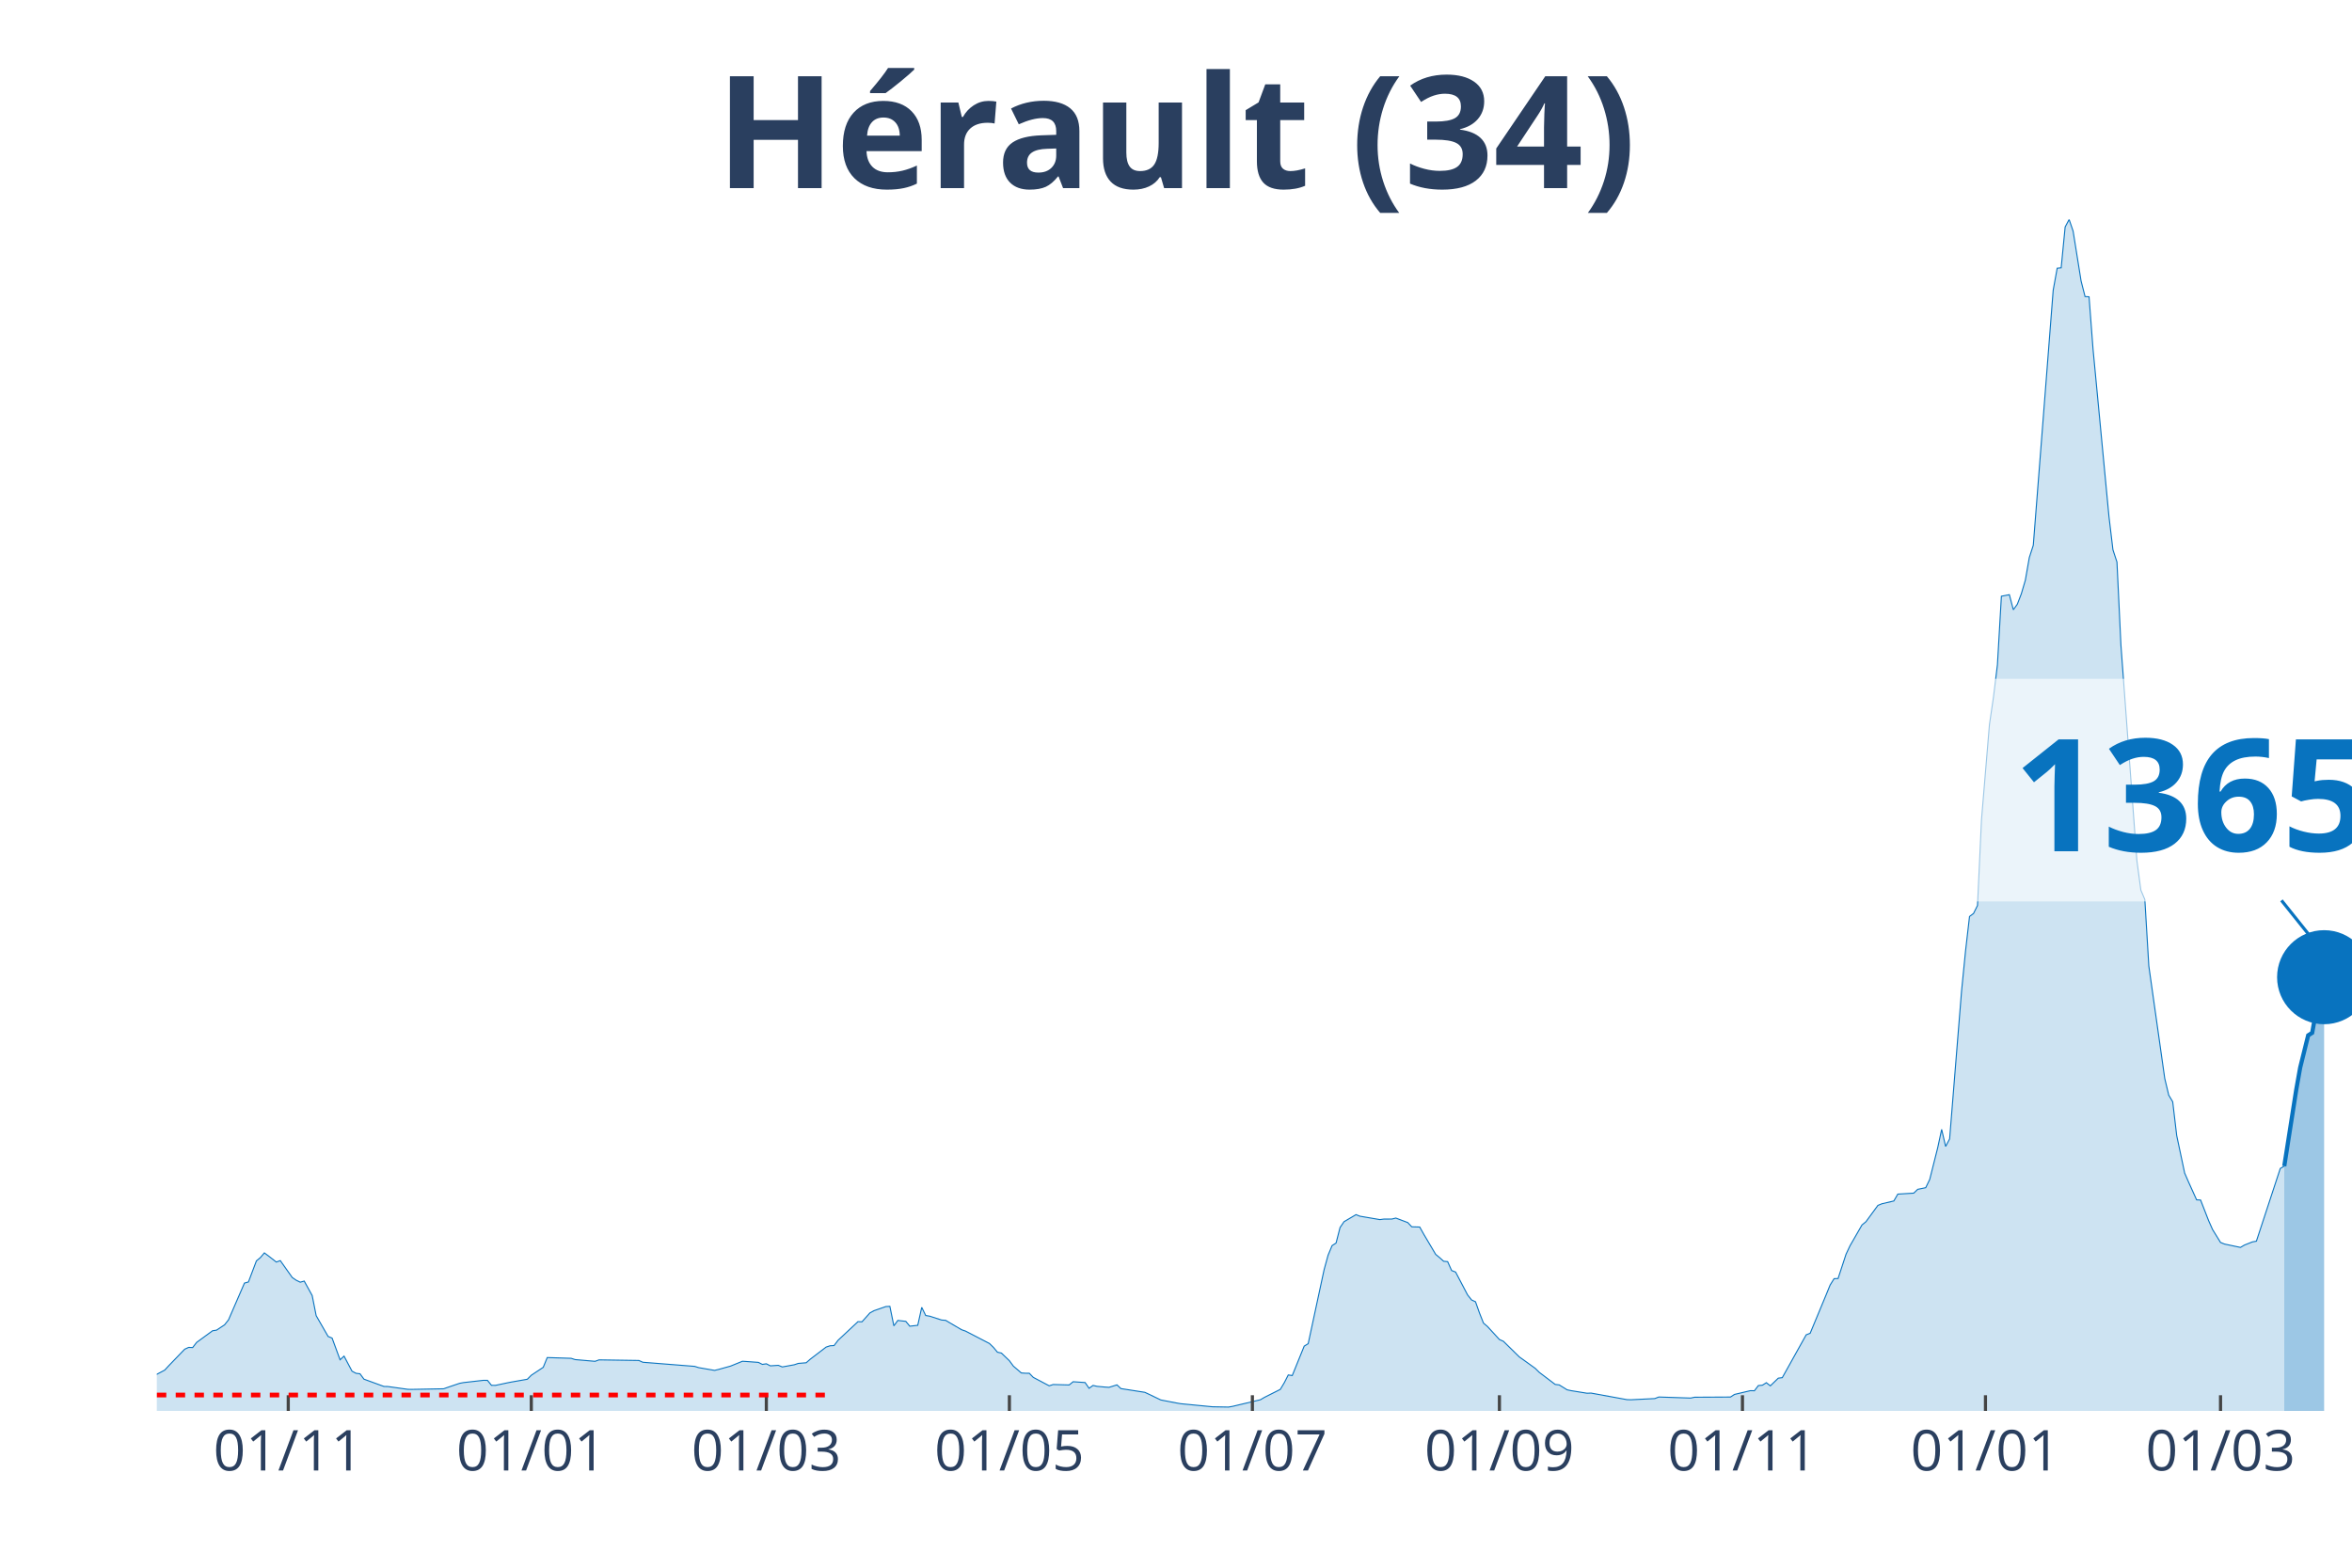
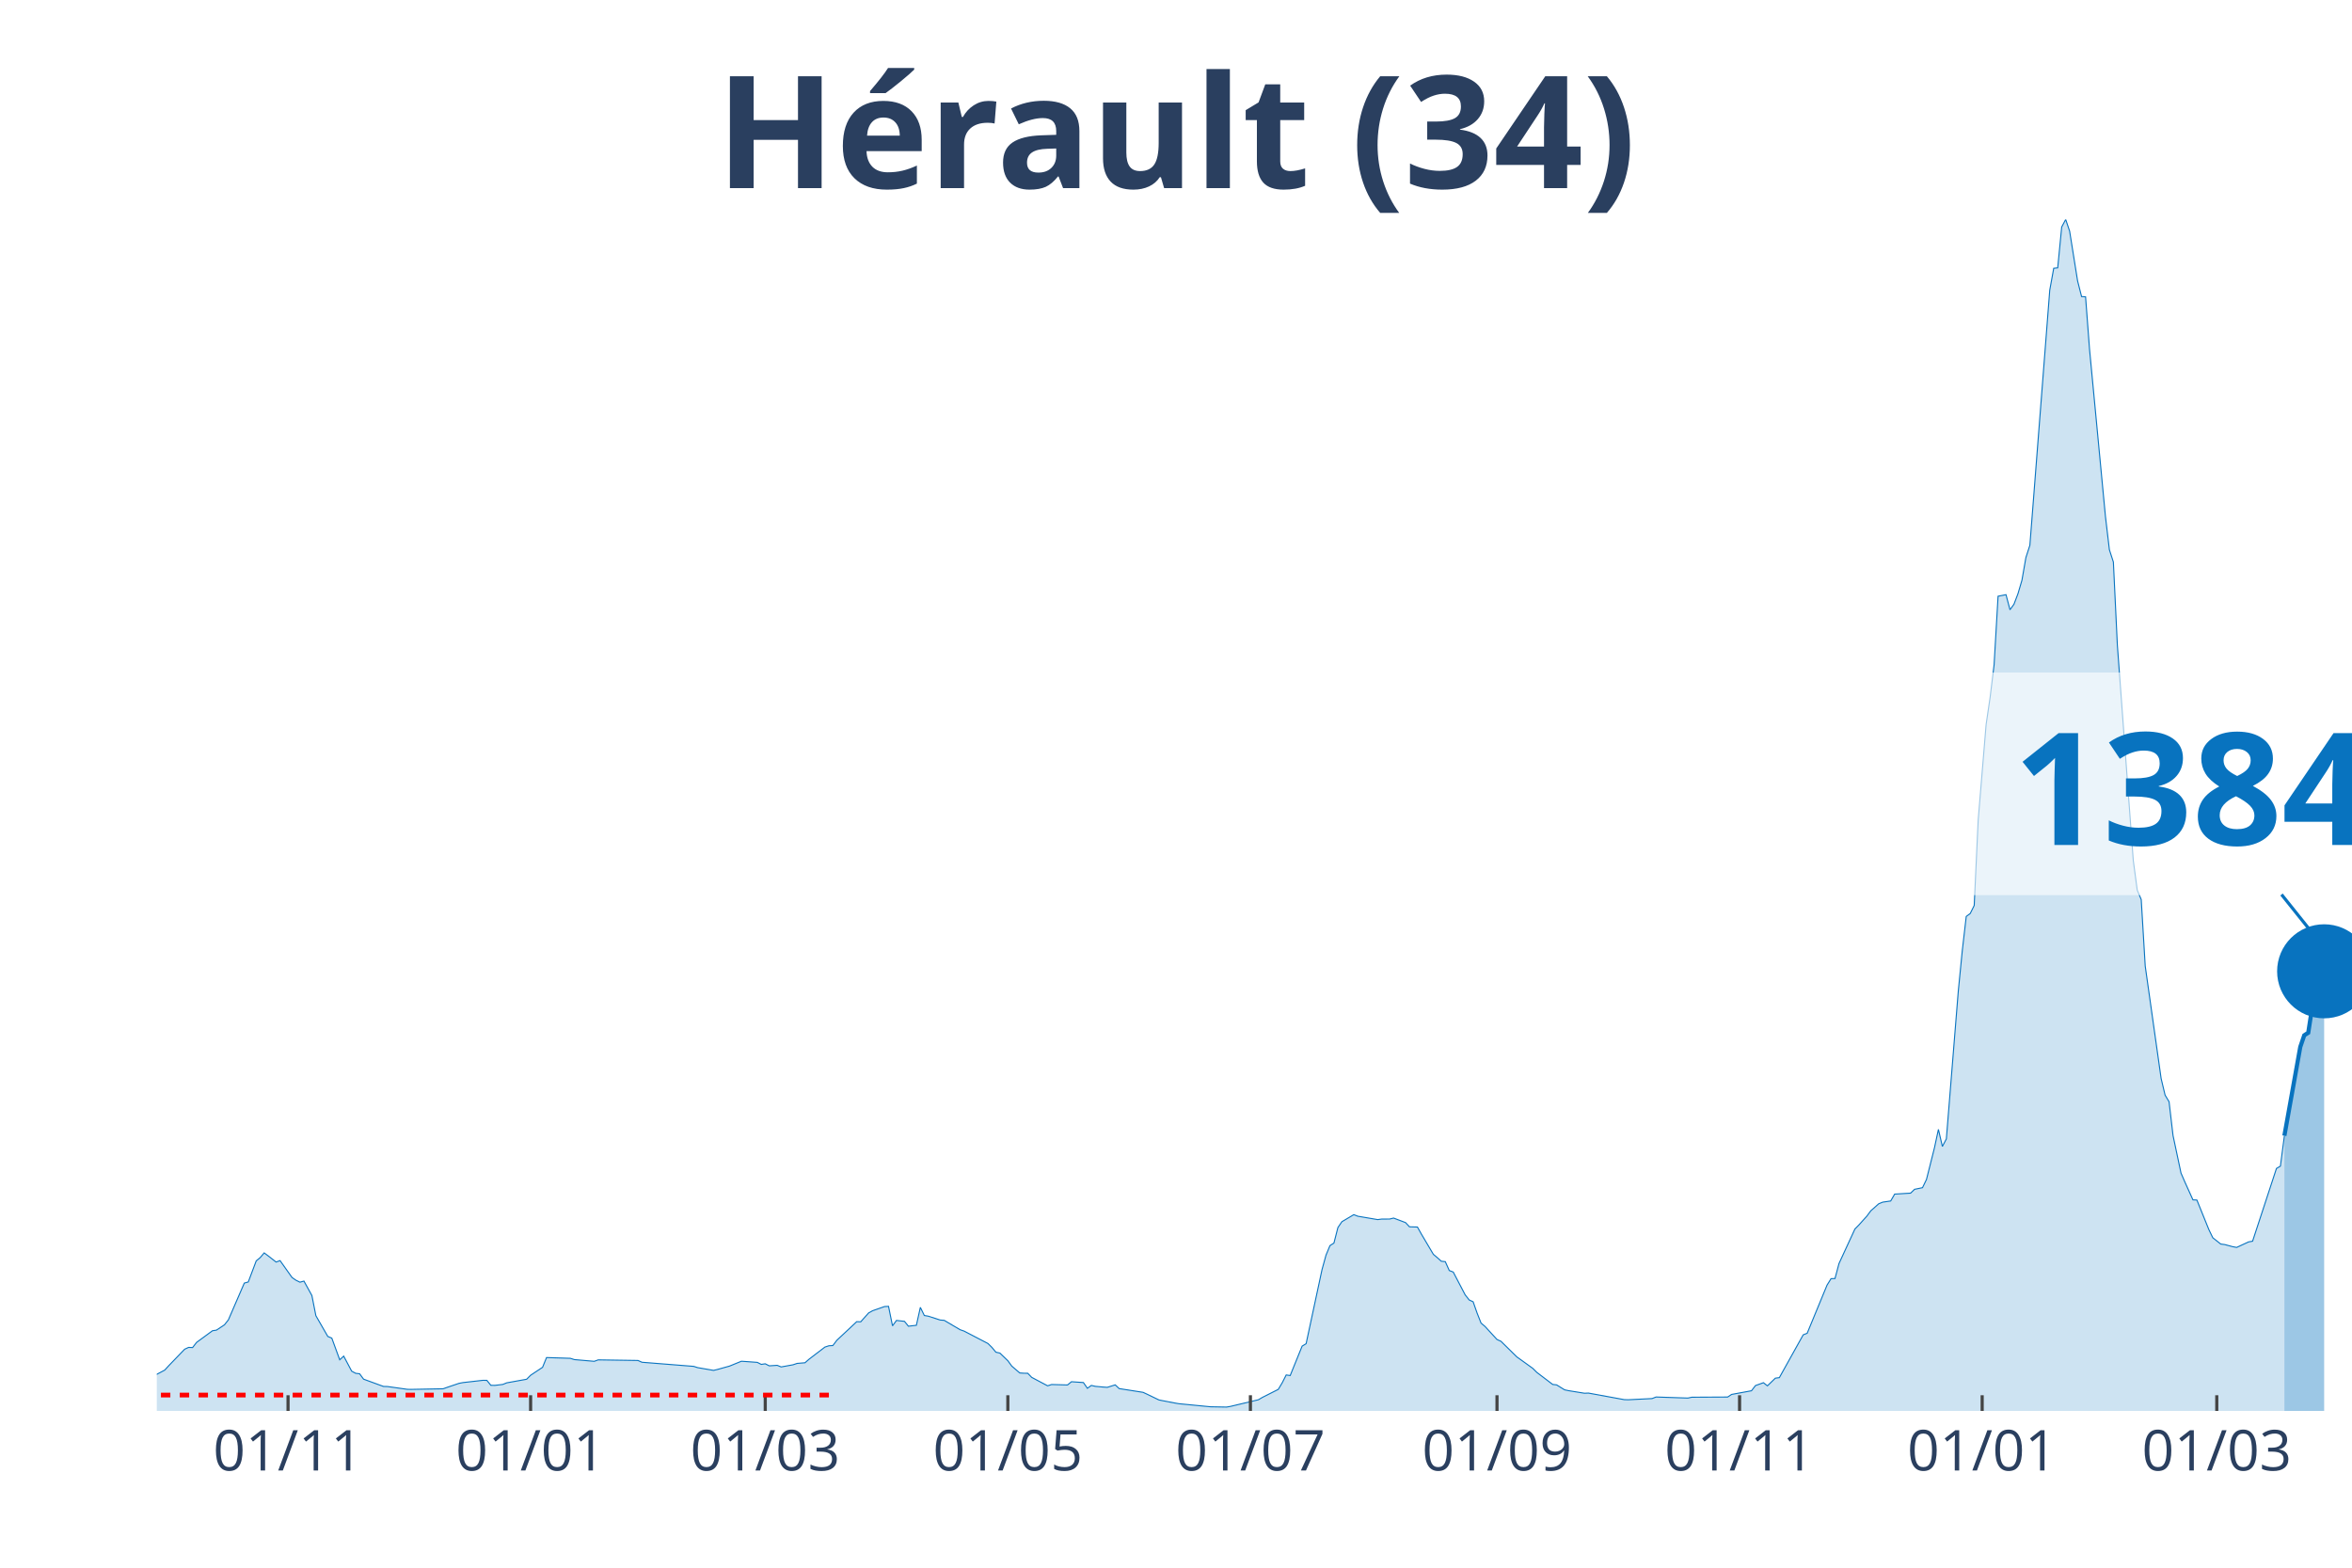
<svg xmlns="http://www.w3.org/2000/svg" class="main-svg" width="1125" height="750" style="" viewBox="0 0 750 500">
  <rect x="0" y="0" width="750" height="500" style="fill: rgb(0, 0, 0); fill-opacity: 0;" />
-   <defs id="defs-8b7a61">
+   <defs id="defs-a70ca6">
    <g class="clips">
-       <clipPath id="clip8b7a61xyplot" class="plotclip">
+       <clipPath id="clipa70ca6xyplot" class="plotclip">
        <rect width="700" height="380" />
      </clipPath>
-       <clipPath class="axesclip" id="clip8b7a61x">
+       <clipPath class="axesclip" id="clipa70ca6x">
        <rect x="50" y="0" width="700" height="500" />
      </clipPath>
-       <clipPath class="axesclip" id="clip8b7a61y">
+       <clipPath class="axesclip" id="clipa70ca6y">
        <rect x="0" y="70" width="750" height="380" />
      </clipPath>
-       <clipPath class="axesclip" id="clip8b7a61xy">
+       <clipPath class="axesclip" id="clipa70ca6xy">
        <rect x="50" y="70" width="700" height="380" />
      </clipPath>
    </g>
    <g class="gradients" />
  </defs>
  <g class="bglayer">
    <rect class="bg" x="50" y="70" width="700" height="380" style="fill: rgb(0, 0, 0); fill-opacity: 0; stroke-width: 0;" />
  </g>
  <g class="layer-below">
    <g class="imagelayer" />
    <g class="shapelayer" />
  </g>
  <g class="cartesianlayer">
    <g class="subplot xy">
      <g class="layer-subplot">
        <g class="shapelayer" />
        <g class="imagelayer" />
      </g>
      <g class="gridlayer">
        <g class="x">
-           <path class="xgrid crisp" transform="translate(91.92,0)" d="M0,70v380" style="stroke: rgb(255, 255, 255); stroke-opacity: 1; stroke-width: 1px;" />
-           <path class="xgrid crisp" transform="translate(169.42,0)" d="M0,70v380" style="stroke: rgb(255, 255, 255); stroke-opacity: 1; stroke-width: 1px;" />
-           <path class="xgrid crisp" transform="translate(244.37,0)" d="M0,70v380" style="stroke: rgb(255, 255, 255); stroke-opacity: 1; stroke-width: 1px;" />
-           <path class="xgrid crisp" transform="translate(321.87,0)" d="M0,70v380" style="stroke: rgb(255, 255, 255); stroke-opacity: 1; stroke-width: 1px;" />
-           <path class="xgrid crisp" transform="translate(399.36,0)" d="M0,70v380" style="stroke: rgb(255, 255, 255); stroke-opacity: 1; stroke-width: 1px;" />
-           <path class="xgrid crisp" transform="translate(478.13,0)" d="M0,70v380" style="stroke: rgb(255, 255, 255); stroke-opacity: 1; stroke-width: 1px;" />
-           <path class="xgrid crisp" transform="translate(555.63,0)" d="M0,70v380" style="stroke: rgb(255, 255, 255); stroke-opacity: 1; stroke-width: 1px;" />
-           <path class="xgrid crisp" transform="translate(633.12,0)" d="M0,70v380" style="stroke: rgb(255, 255, 255); stroke-opacity: 1; stroke-width: 1px;" />
-           <path class="xgrid crisp" transform="translate(708.08,0)" d="M0,70v380" style="stroke: rgb(255, 255, 255); stroke-opacity: 1; stroke-width: 1px;" />
+           <path class="xgrid crisp" transform="translate(91.85,0)" d="M0,70v380" style="stroke: rgb(255, 255, 255); stroke-opacity: 1; stroke-width: 1px;" />
+           <path class="xgrid crisp" transform="translate(169.2,0)" d="M0,70v380" style="stroke: rgb(255, 255, 255); stroke-opacity: 1; stroke-width: 1px;" />
+           <path class="xgrid crisp" transform="translate(244.02,0)" d="M0,70v380" style="stroke: rgb(255, 255, 255); stroke-opacity: 1; stroke-width: 1px;" />
+           <path class="xgrid crisp" transform="translate(321.38,0)" d="M0,70v380" style="stroke: rgb(255, 255, 255); stroke-opacity: 1; stroke-width: 1px;" />
+           <path class="xgrid crisp" transform="translate(398.73,0)" d="M0,70v380" style="stroke: rgb(255, 255, 255); stroke-opacity: 1; stroke-width: 1px;" />
+           <path class="xgrid crisp" transform="translate(477.36,0)" d="M0,70v380" style="stroke: rgb(255, 255, 255); stroke-opacity: 1; stroke-width: 1px;" />
+           <path class="xgrid crisp" transform="translate(554.71,0)" d="M0,70v380" style="stroke: rgb(255, 255, 255); stroke-opacity: 1; stroke-width: 1px;" />
+           <path class="xgrid crisp" transform="translate(632.07,0)" d="M0,70v380" style="stroke: rgb(255, 255, 255); stroke-opacity: 1; stroke-width: 1px;" />
+           <path class="xgrid crisp" transform="translate(706.88,0)" d="M0,70v380" style="stroke: rgb(255, 255, 255); stroke-opacity: 1; stroke-width: 1px;" />
        </g>
        <g class="y" />
      </g>
      <g class="zerolinelayer" />
      <path class="xlines-below" />
      <path class="ylines-below" />
      <g class="overlines-below" />
      <g class="xaxislayer-below" />
      <g class="yaxislayer-below" />
      <g class="overaxes-below" />
-       <g class="plot" transform="translate(50, 70)" clip-path="url('#clip8b7a61xyplot')">
+       <g class="plot" transform="translate(50, 70)" clip-path="url('#clipa70ca6xyplot')">
        <g class="scatterlayer mlayer">
-           <g class="trace scatter tracef73323" style="stroke-miterlimit: 2;">
+           <g class="trace scatter trace378670" style="stroke-miterlimit: 2;">
            <g class="fills">
              <g>
-                 <path class="js-fill" d="M678.4,380L-172.78,380L-172.78,379.54L-142.29,379.86L-141.02,379.87L-67.33,378.15L-66.06,377.7L-55.9,373.11L-54.63,372.22L-49.55,370.88L-48.28,370.72L-35.57,370.33L-34.3,370.46L-19.06,369.87L-17.79,369.35L-11.43,369.62L-10.16,369.97L-7.62,370.08L-6.35,370.11L-3.81,370.25L-2.54,369.68L2.54,366.97L3.81,365.59L8.89,360.32L10.16,359.74L11.43,359.79L12.7,358.15L17.79,354.43L19.06,354.23L21.6,352.55L22.87,350.95L27.95,339.23L29.22,338.87L31.76,332.15L33.03,331.1L34.3,329.6L35.57,330.54L38.11,332.52L39.38,332.06L43.19,337.44L44.46,338.32L45.74,338.94L47.01,338.59L49.55,343.2L50.82,349.62L54.63,356.25L55.9,356.77L58.44,363.69L59.71,362.52L62.25,367.32L63.52,368L64.79,368.15L66.06,369.87L72.41,372.19L73.68,372.22L80.04,373.11L81.31,373.13L91.47,372.94L92.74,372.49L96.55,371.2L97.82,370.96L104.17,370.24L105.44,370.25L106.72,371.83L107.99,371.85L111.8,371.04L113.07,370.79L118.15,369.9L119.42,368.62L123.23,366.09L124.5,362.98L132.12,363.22L133.39,363.63L139.75,364.18L141.02,363.72L153.72,363.91L154.99,364.48L171.51,365.79L172.78,366.19L177.86,367.07L179.13,366.77L181.67,366.06L182.94,365.71L186.75,364.16L188.02,364.24L191.83,364.52L193.1,365.16L194.37,364.97L195.64,365.62L198.19,365.46L199.46,365.97L203.27,365.28L204.54,364.85L207.08,364.64L208.35,363.52L213.43,359.64L214.7,359.22L215.97,359.15L217.24,357.47L223.59,351.53L224.86,351.58L227.4,348.74L228.68,348.04L232.49,346.71L233.76,346.65L235.03,352.86L236.3,351.14L238.84,351.43L240.11,352.98L242.65,352.69L243.92,346.97L245.19,349.57L246.46,349.78L250.27,351.01L251.54,351.11L256.62,354.1L257.89,354.54L265.52,358.5L266.79,359.74L268.06,361.27L269.33,361.55L271.87,363.99L273.14,365.71L275.68,367.89L276.95,367.98L278.22,367.99L279.49,369.3L284.57,371.99L285.84,371.58L290.93,371.72L292.2,370.69L296.01,370.95L297.28,372.78L298.55,371.87L299.82,372.16L302.36,372.39L303.63,372.48L306.17,371.69L307.44,372.88L315.06,374.07L316.33,374.66L320.15,376.5L321.42,376.75L325.23,377.48L326.5,377.7L335.39,378.56L336.66,378.68L341.74,378.77L343.01,378.55L351.91,376.44L353.18,375.69L358.26,373.13L359.53,371.01L360.8,368.53L362.07,368.72L365.88,359.33L367.15,358.56L372.23,334.94L373.5,330.32L374.77,327.28L376.04,326.46L377.31,321.51L378.58,319.65L382.4,317.4L383.67,317.9L390.02,318.98L391.29,318.81L393.83,318.8L395.1,318.49L398.91,319.93L400.18,321.28L402.72,321.35L403.99,323.62L407.8,330.06L409.07,331.12L410.34,332.26L411.62,332.39L412.89,335.22L414.16,335.71L417.97,342.98L419.24,344.6L420.51,345.19L421.78,348.78L423.05,351.99L424.32,353.07L428.13,357.22L429.4,357.79L434.48,362.78L435.75,363.68L439.56,366.43L440.83,367.69L445.92,371.55L447.19,371.7L449.73,373.27L451,373.54L456.08,374.36L457.35,374.31L468.78,376.4L470.05,376.44L477.68,376.06L478.95,375.56L489.11,375.9L490.38,375.63L501.81,375.57L503.09,374.74L508.17,373.54L509.44,373.57L510.71,371.91L511.98,371.8L513.25,371L514.52,372L517.06,369.55L518.33,369.39L525.95,355.73L527.22,355.23L532.3,343L533.58,339.86L534.85,337.82L536.12,337.77L538.66,330.02L539.93,327.32L543.74,320.7L545.01,319.65L548.82,314.45L550.09,313.93L553.9,313.04L555.17,310.85L560.25,310.54L561.52,309.32L564.07,308.8L565.34,306.18L567.88,296.1L569.15,290.21L570.42,295.65L571.69,293.24L575.5,246.05L576.77,233.26L578.04,222.29L579.31,221.35L580.58,218.8L581.85,191.49L584.39,161.07L585.66,152.43L586.93,142.04L588.2,120.16L590.74,119.67L592.01,124.47L593.28,122.71L594.56,119.37L595.83,115.07L597.1,107.83L598.37,103.91L599.64,87.72L604.72,22.54L605.99,15.55L607.26,15.42L608.53,2.39L609.8,0L611.07,3.72L613.61,19.61L614.88,24.59L616.15,24.66L617.42,41.32L622.5,94.72L623.77,105.35L625.05,109.26L626.32,135.78L631.4,204.39L632.67,213.89L633.94,216.9L635.21,238.09L640.29,273.96L641.56,279.28L642.83,281.4L644.1,292.16L646.64,304.14L647.91,307.06L650.45,312.68L651.72,312.74L654.26,319.26L655.54,322.15L658.08,326.27L659.35,326.78L664.43,327.85L665.7,327.1L668.24,326.09L669.51,325.87L677.13,302.67L678.4,301.94" style="fill: rgb(8, 115, 191); fill-opacity: 0.2; stroke-width: 0;" />
+                 <path class="js-fill" d="M678.44,380L-172.46,380L-172.46,379.54L-142.03,379.86L-140.76,379.87L-67.21,378.15L-65.94,377.7L-55.8,373.11L-54.53,372.22L-49.46,370.88L-48.19,370.72L-35.51,370.33L-34.24,370.46L-19.02,369.87L-17.75,369.35L-11.41,369.62L-10.14,369.97L-7.61,370.08L-6.34,370.11L-3.8,370.25L-2.54,369.68L2.54,366.97L3.8,365.59L8.88,360.32L10.14,359.74L11.41,359.79L12.68,358.15L17.75,354.43L19.02,354.23L21.56,352.55L22.83,350.95L27.9,339.23L29.17,338.87L31.7,332.15L32.97,331.1L34.24,329.6L35.51,330.54L38.04,332.52L39.31,332.06L43.12,337.44L44.38,338.32L45.65,338.94L46.92,338.59L49.46,343.2L50.72,349.62L54.53,356.25L55.8,356.77L58.33,363.69L59.6,362.52L62.14,367.32L63.41,368L64.67,368.15L65.94,369.87L72.28,372.19L73.55,372.22L79.89,373.11L81.16,373.13L91.3,372.94L92.57,372.49L96.38,371.2L97.64,370.96L103.99,370.24L105.25,370.25L106.52,371.83L107.79,371.85L110.33,371.55L111.59,371.04L117.93,369.9L119.2,368.62L123.01,366.09L124.28,362.98L131.88,363.22L133.15,363.63L139.49,364.18L140.76,363.72L153.44,363.91L154.71,364.48L171.2,365.79L172.46,366.19L177.54,367.07L178.8,366.77L181.34,366.06L182.61,365.71L186.41,364.16L187.68,364.24L191.49,364.52L192.75,365.16L194.02,364.97L195.29,365.62L197.83,365.46L199.09,365.97L202.9,365.28L204.17,364.85L206.7,364.64L207.97,363.52L213.04,359.64L214.31,359.22L215.58,359.15L216.85,357.47L223.19,351.53L224.46,351.58L226.99,348.74L228.26,348.04L232.07,346.71L233.33,346.65L234.6,352.86L235.87,351.14L238.41,351.43L239.67,352.98L242.21,352.69L243.48,346.97L244.75,349.57L246.01,349.78L249.82,351.01L251.09,351.11L256.16,354.1L257.43,354.54L265.04,358.5L266.3,359.74L267.57,361.27L268.84,361.55L271.38,363.99L272.64,365.71L275.18,367.89L276.45,367.98L277.72,367.99L278.99,369.3L284.06,371.99L285.33,371.58L290.4,371.72L291.67,370.69L295.47,370.95L296.74,372.78L298.01,371.87L299.28,372.16L301.81,372.39L303.08,372.48L305.62,371.69L306.88,372.88L314.49,374.07L315.76,374.66L319.57,376.5L320.83,376.75L324.64,377.48L325.91,377.7L334.78,378.56L336.05,378.68L341.12,378.77L342.39,378.55L351.27,376.44L352.54,375.69L357.61,373.13L358.88,371.01L360.14,368.53L361.41,368.72L365.22,359.33L366.49,358.56L371.56,334.94L372.83,330.32L374.09,327.28L375.36,326.46L376.63,321.51L377.9,319.65L381.7,317.4L382.97,317.9L389.31,318.98L390.58,318.81L393.12,318.8L394.38,318.49L398.19,319.93L399.46,321.28L401.99,321.35L403.26,323.62L407.07,330.06L408.33,331.12L409.6,332.26L410.87,332.39L412.14,335.22L413.41,335.71L417.21,342.98L418.48,344.6L419.75,345.19L421.01,348.78L422.28,351.99L423.55,353.07L427.36,357.22L428.62,357.79L433.7,362.78L434.96,363.68L438.77,366.43L440.04,367.69L445.11,371.55L446.38,371.7L448.91,373.27L450.18,373.54L455.25,374.36L456.52,374.31L467.93,376.4L469.2,376.44L476.81,376.06L478.08,375.56L488.22,375.9L489.49,375.63L500.91,375.57L502.17,374.74L508.51,373.57L509.78,371.91L512.32,371L513.59,372L516.12,369.55L517.39,369.39L525,355.73L526.27,355.23L532.61,339.86L533.88,337.82L535.14,337.77L536.41,333L541.49,321.98L542.75,320.7L545.29,317.88L546.56,316.17L549.09,313.93L550.36,313.41L552.9,313.04L554.17,310.85L559.24,310.54L560.51,309.32L563.04,308.8L564.31,306.18L566.85,296.1L568.12,290.21L569.38,295.65L570.65,293.24L574.46,246.05L575.72,233.26L576.99,222.29L578.26,221.35L579.53,218.8L580.8,191.49L583.33,161.07L584.6,152.43L585.87,142.04L587.14,120.16L589.67,119.67L590.94,124.47L592.21,122.71L593.48,119.37L594.75,115.07L596.01,107.83L597.28,103.91L598.55,87.72L603.62,22.54L604.89,15.55L606.16,15.42L607.43,2.39L608.7,0L609.96,3.72L612.5,19.61L613.77,24.59L615.04,24.66L616.3,41.32L621.38,94.72L622.64,105.35L623.91,109.26L625.18,135.78L630.25,204.39L631.52,213.89L632.79,216.9L634.06,238.09L639.13,273.96L640.4,279.28L641.67,281.4L642.93,292.16L645.47,304.14L646.74,307.06L649.28,312.68L650.54,312.74L654.35,322.15L655.62,324.78L658.15,326.78L659.42,326.94L661.96,327.62L663.22,327.85L667.03,326.09L668.3,325.87L675.91,302.67L677.17,301.93L678.44,292.23" style="fill: rgb(8, 115, 191); fill-opacity: 0.2; stroke-width: 0;" />
              </g>
            </g>
            <g class="errorbars" />
            <g class="lines">
-               <path class="js-line" d="M-172.78,379.54L-142.29,379.86L-141.02,379.87L-67.33,378.15L-66.06,377.7L-55.9,373.11L-54.63,372.22L-49.55,370.88L-48.28,370.72L-35.57,370.33L-34.3,370.46L-19.06,369.87L-17.79,369.35L-11.43,369.62L-10.16,369.97L-7.62,370.08L-6.35,370.11L-3.81,370.25L-2.54,369.68L2.54,366.97L3.81,365.59L8.89,360.32L10.16,359.74L11.43,359.79L12.7,358.15L17.79,354.43L19.06,354.23L21.6,352.55L22.87,350.95L27.95,339.23L29.22,338.87L31.76,332.15L33.03,331.1L34.3,329.6L35.57,330.54L38.11,332.52L39.38,332.06L43.19,337.44L44.46,338.32L45.74,338.94L47.01,338.59L49.55,343.2L50.82,349.62L54.63,356.25L55.9,356.77L58.44,363.69L59.71,362.52L62.25,367.32L63.52,368L64.79,368.15L66.06,369.87L72.41,372.19L73.68,372.22L80.04,373.11L81.31,373.13L91.47,372.94L92.74,372.49L96.55,371.2L97.82,370.96L104.17,370.24L105.44,370.25L106.72,371.83L107.99,371.85L111.8,371.04L113.07,370.79L118.15,369.9L119.42,368.62L123.23,366.09L124.5,362.98L132.12,363.22L133.39,363.63L139.75,364.18L141.02,363.72L153.72,363.91L154.99,364.48L171.51,365.79L172.78,366.19L177.86,367.07L179.13,366.77L181.67,366.06L182.94,365.71L186.75,364.16L188.02,364.24L191.83,364.52L193.1,365.16L194.37,364.97L195.64,365.62L198.19,365.46L199.46,365.97L203.27,365.28L204.54,364.85L207.08,364.64L208.35,363.52L213.43,359.64L214.7,359.22L215.97,359.15L217.24,357.47L223.59,351.53L224.86,351.58L227.4,348.74L228.68,348.04L232.49,346.71L233.76,346.65L235.03,352.86L236.3,351.14L238.84,351.43L240.11,352.98L242.65,352.69L243.92,346.97L245.19,349.57L246.46,349.78L250.27,351.01L251.54,351.11L256.62,354.1L257.89,354.54L265.52,358.5L266.79,359.74L268.06,361.27L269.33,361.55L271.87,363.99L273.14,365.71L275.68,367.89L276.95,367.98L278.22,367.99L279.49,369.3L284.57,371.99L285.84,371.58L290.93,371.72L292.2,370.69L296.01,370.95L297.28,372.78L298.55,371.87L299.82,372.16L302.36,372.39L303.63,372.48L306.17,371.69L307.44,372.88L315.06,374.07L316.33,374.66L320.15,376.5L321.42,376.75L325.23,377.48L326.5,377.7L335.39,378.56L336.66,378.68L341.74,378.77L343.01,378.55L351.91,376.44L353.18,375.69L358.26,373.13L359.53,371.01L360.8,368.53L362.07,368.72L365.88,359.33L367.15,358.56L372.23,334.94L373.5,330.32L374.77,327.28L376.04,326.46L377.31,321.51L378.58,319.65L382.4,317.4L383.67,317.9L390.02,318.98L391.29,318.81L393.83,318.8L395.1,318.49L398.91,319.93L400.18,321.28L402.72,321.35L403.99,323.62L407.8,330.06L409.07,331.12L410.34,332.26L411.62,332.39L412.89,335.22L414.16,335.71L417.97,342.98L419.24,344.6L420.51,345.19L421.78,348.78L423.05,351.99L424.32,353.07L428.13,357.22L429.4,357.79L434.48,362.78L435.75,363.68L439.56,366.43L440.83,367.69L445.92,371.55L447.19,371.7L449.73,373.27L451,373.54L456.08,374.36L457.35,374.31L468.78,376.4L470.05,376.44L477.68,376.06L478.95,375.56L489.11,375.9L490.38,375.63L501.81,375.57L503.09,374.74L508.17,373.54L509.44,373.57L510.71,371.91L511.98,371.8L513.25,371L514.52,372L517.06,369.55L518.33,369.39L525.95,355.73L527.22,355.23L532.3,343L533.58,339.86L534.85,337.82L536.12,337.77L538.66,330.02L539.93,327.32L543.74,320.7L545.01,319.65L548.82,314.45L550.09,313.93L553.9,313.04L555.17,310.85L560.25,310.54L561.52,309.32L564.07,308.8L565.34,306.18L567.88,296.1L569.15,290.21L570.42,295.65L571.69,293.24L575.5,246.05L576.77,233.26L578.04,222.29L579.31,221.35L580.58,218.8L581.85,191.49L584.39,161.07L585.66,152.43L586.93,142.04L588.2,120.16L590.74,119.67L592.01,124.47L593.28,122.71L594.56,119.37L595.83,115.07L597.1,107.83L598.37,103.91L599.64,87.72L604.72,22.54L605.99,15.55L607.26,15.42L608.53,2.39L609.8,0L611.07,3.72L613.61,19.61L614.88,24.59L616.15,24.66L617.42,41.32L622.5,94.72L623.77,105.35L625.05,109.26L626.32,135.78L631.4,204.39L632.67,213.89L633.94,216.9L635.21,238.09L640.29,273.96L641.56,279.28L642.83,281.4L644.1,292.16L646.64,304.14L647.91,307.06L650.45,312.68L651.72,312.74L654.26,319.26L655.54,322.15L658.08,326.27L659.35,326.78L664.43,327.85L665.7,327.1L668.24,326.09L669.51,325.87L677.13,302.67L678.4,301.94" style="vector-effect: non-scaling-stroke; fill: none; stroke: rgb(8, 115, 191); stroke-opacity: 1; stroke-width: 0.5px; opacity: 1;" />
+               <path class="js-line" d="M-172.46,379.54L-142.03,379.86L-140.76,379.87L-67.21,378.15L-65.94,377.7L-55.8,373.11L-54.53,372.22L-49.46,370.88L-48.19,370.72L-35.51,370.33L-34.24,370.46L-19.02,369.87L-17.75,369.35L-11.41,369.62L-10.14,369.97L-7.61,370.08L-6.34,370.11L-3.8,370.25L-2.54,369.68L2.54,366.97L3.8,365.59L8.88,360.32L10.14,359.74L11.41,359.79L12.68,358.15L17.75,354.43L19.02,354.23L21.56,352.55L22.83,350.95L27.9,339.23L29.17,338.87L31.7,332.15L32.97,331.1L34.24,329.6L35.51,330.54L38.04,332.52L39.31,332.06L43.12,337.44L44.38,338.32L45.65,338.94L46.92,338.59L49.46,343.2L50.72,349.62L54.53,356.25L55.8,356.77L58.33,363.69L59.6,362.52L62.14,367.32L63.41,368L64.67,368.15L65.94,369.87L72.28,372.19L73.55,372.22L79.89,373.11L81.16,373.13L91.3,372.94L92.57,372.49L96.38,371.2L97.64,370.96L103.99,370.24L105.25,370.25L106.52,371.83L107.79,371.85L110.33,371.55L111.59,371.04L117.93,369.9L119.2,368.62L123.01,366.09L124.28,362.98L131.88,363.22L133.15,363.63L139.49,364.18L140.76,363.72L153.44,363.91L154.71,364.48L171.2,365.79L172.46,366.19L177.54,367.07L178.8,366.77L181.34,366.06L182.61,365.71L186.41,364.16L187.68,364.24L191.49,364.52L192.75,365.16L194.02,364.97L195.29,365.62L197.83,365.46L199.09,365.97L202.9,365.28L204.17,364.85L206.7,364.64L207.97,363.52L213.04,359.64L214.31,359.22L215.58,359.15L216.85,357.47L223.19,351.53L224.46,351.58L226.99,348.74L228.26,348.04L232.07,346.71L233.33,346.65L234.6,352.86L235.87,351.14L238.41,351.43L239.67,352.98L242.21,352.69L243.48,346.97L244.75,349.57L246.01,349.78L249.82,351.01L251.09,351.11L256.16,354.1L257.43,354.54L265.04,358.5L266.3,359.74L267.57,361.27L268.84,361.55L271.38,363.99L272.64,365.71L275.18,367.89L276.45,367.98L277.72,367.99L278.99,369.3L284.06,371.99L285.33,371.58L290.4,371.72L291.67,370.69L295.47,370.95L296.74,372.78L298.01,371.87L299.28,372.16L301.81,372.39L303.08,372.48L305.62,371.69L306.88,372.88L314.49,374.07L315.76,374.66L319.57,376.5L320.83,376.75L324.64,377.48L325.91,377.7L334.78,378.56L336.05,378.68L341.12,378.77L342.39,378.55L351.27,376.44L352.54,375.69L357.61,373.13L358.88,371.01L360.14,368.53L361.41,368.72L365.22,359.33L366.49,358.56L371.56,334.94L372.83,330.32L374.09,327.28L375.36,326.46L376.63,321.51L377.9,319.65L381.7,317.4L382.97,317.9L389.31,318.98L390.58,318.81L393.12,318.8L394.38,318.49L398.19,319.93L399.46,321.28L401.99,321.35L403.26,323.62L407.07,330.06L408.33,331.12L409.6,332.26L410.87,332.39L412.14,335.22L413.41,335.71L417.21,342.98L418.48,344.6L419.75,345.19L421.01,348.78L422.28,351.99L423.55,353.07L427.36,357.22L428.62,357.79L433.7,362.78L434.96,363.68L438.77,366.43L440.04,367.69L445.11,371.55L446.38,371.7L448.91,373.27L450.18,373.54L455.25,374.36L456.52,374.31L467.93,376.4L469.2,376.44L476.81,376.06L478.08,375.56L488.22,375.9L489.49,375.63L500.91,375.57L502.17,374.74L508.51,373.57L509.78,371.91L512.32,371L513.59,372L516.12,369.55L517.39,369.39L525,355.73L526.27,355.23L532.61,339.86L533.88,337.82L535.14,337.77L536.41,333L541.49,321.98L542.75,320.7L545.29,317.88L546.56,316.17L549.09,313.93L550.36,313.41L552.9,313.04L554.17,310.85L559.24,310.54L560.51,309.32L563.04,308.8L564.31,306.18L566.85,296.1L568.12,290.21L569.38,295.65L570.65,293.24L574.46,246.05L575.72,233.26L576.99,222.29L578.26,221.35L579.53,218.8L580.8,191.49L583.33,161.07L584.6,152.43L585.87,142.04L587.14,120.16L589.67,119.67L590.94,124.47L592.21,122.71L593.48,119.37L594.75,115.07L596.01,107.83L597.28,103.91L598.55,87.72L603.62,22.54L604.89,15.55L606.16,15.42L607.43,2.39L608.7,0L609.96,3.72L612.5,19.61L613.77,24.59L615.04,24.66L616.3,41.32L621.38,94.72L622.64,105.35L623.91,109.26L625.18,135.78L630.25,204.39L631.52,213.89L632.79,216.9L634.06,238.09L639.13,273.96L640.4,279.28L641.67,281.4L642.93,292.16L645.47,304.14L646.74,307.06L649.28,312.68L650.54,312.74L654.35,322.15L655.62,324.78L658.15,326.78L659.42,326.94L661.96,327.62L663.22,327.85L667.03,326.09L668.3,325.87L675.91,302.67L677.17,301.93L678.44,292.23" style="vector-effect: non-scaling-stroke; fill: none; stroke: rgb(8, 115, 191); stroke-opacity: 1; stroke-width: 0.5px; opacity: 1;" />
            </g>
            <g class="points" />
            <g class="text" />
          </g>
-           <g class="trace scatter trace301a19" style="stroke-miterlimit: 2;">
+           <g class="trace scatter trace9db335" style="stroke-miterlimit: 2;">
            <g class="fills">
              <g>
-                 <path class="js-fill" d="M691.11,380L678.4,380L678.4,301.94L682.21,277.62L683.48,270.49L686.03,260.21L687.3,259.41L689.84,245.42L691.11,241.67" style="fill: rgb(8, 115, 191); fill-opacity: 0.4; stroke-width: 0;" />
+                 <path class="js-fill" d="M691.12,380L678.44,380L678.44,292.23L683.51,263.9L684.78,260.19L686.05,259.39L687.32,251.17L689.86,241.63L691.12,239.79" style="fill: rgb(8, 115, 191); fill-opacity: 0.4; stroke-width: 0;" />
              </g>
            </g>
            <g class="errorbars" />
            <g class="lines">
-               <path class="js-line" d="M678.4,301.94L682.21,277.62L683.48,270.49L686.03,260.21L687.3,259.41L689.84,245.42L691.11,241.67" style="vector-effect: non-scaling-stroke; fill: none; stroke: rgb(8, 115, 191); stroke-opacity: 1; stroke-width: 2px; opacity: 1;" />
+               <path class="js-line" d="M678.44,292.23L683.51,263.9L684.78,260.19L686.05,259.39L687.32,251.17L689.86,241.63L691.12,239.79" style="vector-effect: non-scaling-stroke; fill: none; stroke: rgb(8, 115, 191); stroke-opacity: 1; stroke-width: 2px; opacity: 1;" />
            </g>
            <g class="points" />
            <g class="text" />
          </g>
-           <g class="trace scatter tracefa9112" style="stroke-miterlimit: 2; opacity: 1;">
+           <g class="trace scatter traced90708" style="stroke-miterlimit: 2; opacity: 1;">
            <g class="fills" />
            <g class="errorbars" />
            <g class="lines" />
            <g class="points">
-               <path class="point" transform="translate(691.11,241.67)" d="M15,0A15,15 0 1,1 0,-15A15,15 0 0,1 15,0Z" style="opacity: 1; stroke-width: 0px; fill: rgb(8, 115, 191); fill-opacity: 1;" />
+               <path class="point" transform="translate(691.12,239.79)" d="M15,0A15,15 0 1,1 0,-15A15,15 0 0,1 15,0Z" style="opacity: 1; stroke-width: 0px; fill: rgb(8, 115, 191); fill-opacity: 1;" />
            </g>
            <g class="text" />
          </g>
        </g>
      </g>
      <g class="overplot" />
      <path class="xlines-above crisp" style="fill: none; stroke-width: 1px; stroke: rgb(0, 0, 0); stroke-opacity: 0;" d="" />
      <path class="ylines-above crisp" style="fill: none;" d="M0,0" />
      <g class="overlines-above" />
      <g class="xaxislayer-above">
-         <path class="xtick ticks crisp" d="M0,450v-5" transform="translate(91.92,0)" style="stroke: rgb(68, 68, 68); stroke-opacity: 1; stroke-width: 1px;" />
-         <path class="xtick ticks crisp" d="M0,450v-5" transform="translate(169.42,0)" style="stroke: rgb(68, 68, 68); stroke-opacity: 1; stroke-width: 1px;" />
-         <path class="xtick ticks crisp" d="M0,450v-5" transform="translate(244.37,0)" style="stroke: rgb(68, 68, 68); stroke-opacity: 1; stroke-width: 1px;" />
-         <path class="xtick ticks crisp" d="M0,450v-5" transform="translate(321.87,0)" style="stroke: rgb(68, 68, 68); stroke-opacity: 1; stroke-width: 1px;" />
-         <path class="xtick ticks crisp" d="M0,450v-5" transform="translate(399.36,0)" style="stroke: rgb(68, 68, 68); stroke-opacity: 1; stroke-width: 1px;" />
-         <path class="xtick ticks crisp" d="M0,450v-5" transform="translate(478.13,0)" style="stroke: rgb(68, 68, 68); stroke-opacity: 1; stroke-width: 1px;" />
-         <path class="xtick ticks crisp" d="M0,450v-5" transform="translate(555.63,0)" style="stroke: rgb(68, 68, 68); stroke-opacity: 1; stroke-width: 1px;" />
-         <path class="xtick ticks crisp" d="M0,450v-5" transform="translate(633.12,0)" style="stroke: rgb(68, 68, 68); stroke-opacity: 1; stroke-width: 1px;" />
-         <path class="xtick ticks crisp" d="M0,450v-5" transform="translate(708.08,0)" style="stroke: rgb(68, 68, 68); stroke-opacity: 1; stroke-width: 1px;" />
+         <path class="xtick ticks crisp" d="M0,450v-5" transform="translate(91.85,0)" style="stroke: rgb(68, 68, 68); stroke-opacity: 1; stroke-width: 1px;" />
+         <path class="xtick ticks crisp" d="M0,450v-5" transform="translate(169.2,0)" style="stroke: rgb(68, 68, 68); stroke-opacity: 1; stroke-width: 1px;" />
+         <path class="xtick ticks crisp" d="M0,450v-5" transform="translate(244.02,0)" style="stroke: rgb(68, 68, 68); stroke-opacity: 1; stroke-width: 1px;" />
+         <path class="xtick ticks crisp" d="M0,450v-5" transform="translate(321.38,0)" style="stroke: rgb(68, 68, 68); stroke-opacity: 1; stroke-width: 1px;" />
+         <path class="xtick ticks crisp" d="M0,450v-5" transform="translate(398.73,0)" style="stroke: rgb(68, 68, 68); stroke-opacity: 1; stroke-width: 1px;" />
+         <path class="xtick ticks crisp" d="M0,450v-5" transform="translate(477.36,0)" style="stroke: rgb(68, 68, 68); stroke-opacity: 1; stroke-width: 1px;" />
+         <path class="xtick ticks crisp" d="M0,450v-5" transform="translate(554.71,0)" style="stroke: rgb(68, 68, 68); stroke-opacity: 1; stroke-width: 1px;" />
+         <path class="xtick ticks crisp" d="M0,450v-5" transform="translate(632.07,0)" style="stroke: rgb(68, 68, 68); stroke-opacity: 1; stroke-width: 1px;" />
+         <path class="xtick ticks crisp" d="M0,450v-5" transform="translate(706.88,0)" style="stroke: rgb(68, 68, 68); stroke-opacity: 1; stroke-width: 1px;" />
        <g class="xtick">
-           <text text-anchor="middle" x="0" y="469" transform="translate(91.92,0)" style="font-family: 'Open Sans', verdana, arial, sans-serif; font-size: 18px; fill: rgb(42, 63, 95); fill-opacity: 1; white-space: pre;">01/11</text>
+           <text text-anchor="middle" x="0" y="469" transform="translate(91.85,0)" style="font-family: 'Open Sans', verdana, arial, sans-serif; font-size: 18px; fill: rgb(42, 63, 95); fill-opacity: 1; white-space: pre;">01/11</text>
        </g>
        <g class="xtick">
-           <text text-anchor="middle" x="0" y="469" transform="translate(169.42,0)" style="font-family: 'Open Sans', verdana, arial, sans-serif; font-size: 18px; fill: rgb(42, 63, 95); fill-opacity: 1; white-space: pre;">01/01</text>
+           <text text-anchor="middle" x="0" y="469" transform="translate(169.2,0)" style="font-family: 'Open Sans', verdana, arial, sans-serif; font-size: 18px; fill: rgb(42, 63, 95); fill-opacity: 1; white-space: pre;">01/01</text>
        </g>
        <g class="xtick">
-           <text text-anchor="middle" x="0" y="469" transform="translate(244.37,0)" style="font-family: 'Open Sans', verdana, arial, sans-serif; font-size: 18px; fill: rgb(42, 63, 95); fill-opacity: 1; white-space: pre;">01/03</text>
+           <text text-anchor="middle" x="0" y="469" transform="translate(244.02,0)" style="font-family: 'Open Sans', verdana, arial, sans-serif; font-size: 18px; fill: rgb(42, 63, 95); fill-opacity: 1; white-space: pre;">01/03</text>
        </g>
        <g class="xtick">
-           <text text-anchor="middle" x="0" y="469" transform="translate(321.87,0)" style="font-family: 'Open Sans', verdana, arial, sans-serif; font-size: 18px; fill: rgb(42, 63, 95); fill-opacity: 1; white-space: pre;">01/05</text>
+           <text text-anchor="middle" x="0" y="469" transform="translate(321.38,0)" style="font-family: 'Open Sans', verdana, arial, sans-serif; font-size: 18px; fill: rgb(42, 63, 95); fill-opacity: 1; white-space: pre;">01/05</text>
        </g>
        <g class="xtick">
-           <text text-anchor="middle" x="0" y="469" transform="translate(399.36,0)" style="font-family: 'Open Sans', verdana, arial, sans-serif; font-size: 18px; fill: rgb(42, 63, 95); fill-opacity: 1; white-space: pre;">01/07</text>
+           <text text-anchor="middle" x="0" y="469" transform="translate(398.73,0)" style="font-family: 'Open Sans', verdana, arial, sans-serif; font-size: 18px; fill: rgb(42, 63, 95); fill-opacity: 1; white-space: pre;">01/07</text>
        </g>
        <g class="xtick">
-           <text text-anchor="middle" x="0" y="469" transform="translate(478.13,0)" style="font-family: 'Open Sans', verdana, arial, sans-serif; font-size: 18px; fill: rgb(42, 63, 95); fill-opacity: 1; white-space: pre;">01/09</text>
+           <text text-anchor="middle" x="0" y="469" transform="translate(477.36,0)" style="font-family: 'Open Sans', verdana, arial, sans-serif; font-size: 18px; fill: rgb(42, 63, 95); fill-opacity: 1; white-space: pre;">01/09</text>
        </g>
        <g class="xtick">
-           <text text-anchor="middle" x="0" y="469" transform="translate(555.63,0)" style="font-family: 'Open Sans', verdana, arial, sans-serif; font-size: 18px; fill: rgb(42, 63, 95); fill-opacity: 1; white-space: pre;">01/11</text>
+           <text text-anchor="middle" x="0" y="469" transform="translate(554.71,0)" style="font-family: 'Open Sans', verdana, arial, sans-serif; font-size: 18px; fill: rgb(42, 63, 95); fill-opacity: 1; white-space: pre;">01/11</text>
        </g>
        <g class="xtick">
-           <text text-anchor="middle" x="0" y="469" transform="translate(633.12,0)" style="font-family: 'Open Sans', verdana, arial, sans-serif; font-size: 18px; fill: rgb(42, 63, 95); fill-opacity: 1; white-space: pre;">01/01</text>
+           <text text-anchor="middle" x="0" y="469" transform="translate(632.07,0)" style="font-family: 'Open Sans', verdana, arial, sans-serif; font-size: 18px; fill: rgb(42, 63, 95); fill-opacity: 1; white-space: pre;">01/01</text>
        </g>
        <g class="xtick">
-           <text text-anchor="middle" x="0" y="469" transform="translate(708.08,0)" style="font-family: 'Open Sans', verdana, arial, sans-serif; font-size: 18px; fill: rgb(42, 63, 95); fill-opacity: 1; white-space: pre;">01/03</text>
+           <text text-anchor="middle" x="0" y="469" transform="translate(706.88,0)" style="font-family: 'Open Sans', verdana, arial, sans-serif; font-size: 18px; fill: rgb(42, 63, 95); fill-opacity: 1; white-space: pre;">01/03</text>
        </g>
      </g>
      <g class="yaxislayer-above" />
      <g class="overaxes-above" />
    </g>
  </g>
  <g class="polarlayer" />
  <g class="ternarylayer" />
  <g class="geolayer" />
  <g class="funnelarealayer" />
  <g class="pielayer" />
  <g class="treemaplayer" />
  <g class="sunburstlayer" />
  <g class="glimages" />
-   <defs id="topdefs-8b7a61">
+   <defs id="topdefs-a70ca6">
    <g class="clips" />
  </defs>
  <g class="layer-above">
    <g class="imagelayer" />
    <g class="shapelayer">
-       <path data-index="0" fill-rule="evenodd" d="M-663.97,444.94L264.7,444.94" clip-path="url('#clip8b7a61xy')" style="opacity: 1; stroke: rgb(255, 0, 0); stroke-opacity: 1; fill: rgb(0, 0, 0); fill-opacity: 0; stroke-dasharray: 3px, 3px; stroke-width: 1.5px;" />
+       <path data-index="0" fill-rule="evenodd" d="M-662.68,444.94L264.31,444.94" clip-path="url('#clipa70ca6xy')" style="opacity: 1; stroke: rgb(255, 0, 0); stroke-opacity: 1; fill: rgb(0, 0, 0); fill-opacity: 0; stroke-dasharray: 3px, 3px; stroke-width: 1.5px;" />
    </g>
  </g>
  <g class="infolayer">
    <g class="g-gtitle">
      <text class="gtitle" x="375" y="25" text-anchor="middle" dy="0.7em" style="font-family: 'Open Sans', verdana, arial, sans-serif; font-size: 50px; fill: rgb(42, 63, 95); opacity: 1; font-weight: normal; white-space: pre;">
        <tspan style="font-weight:bold">Hérault (34)</tspan>
      </text>
    </g>
    <g class="g-xtitle" />
    <g class="annotation" data-index="0" style="opacity: 1;">
-       <g class="annotation-text-g" transform="rotate(0,699.11,251.67)">
-         <g class="cursor-pointer" transform="translate(627, 216)">
+       <g class="annotation-text-g" transform="rotate(0,699.12,249.79)">
+         <g class="cursor-pointer" transform="translate(627, 214)">
          <rect class="bg" x="0.5" y="0.5" width="143" height="71" style="stroke-width: 1px; stroke: rgb(0, 0, 0); stroke-opacity: 0; fill: rgb(255, 255, 255); fill-opacity: 0.6;" />
          <text class="annotation-text" text-anchor="middle" x="72.078" y="55.5" style="font-family: 'Open Sans', verdana, arial, sans-serif; font-size: 50px; fill: rgb(8, 115, 191); fill-opacity: 1; white-space: pre;">
-             <tspan style="font-weight:bold">1365 </tspan>
+             <tspan style="font-weight:bold">1384 </tspan>
          </text>
        </g>
      </g>
      <g class="annotation-arrow-g" style="opacity: 1;">
-         <path d="M727.51,287.17L739.11,301.67" style="stroke-width: 1px; stroke: rgb(8, 115, 191); stroke-opacity: 1; stroke-dasharray: 0px, 0px, 18.569px, 18.569px;" />
+         <path d="M727.52,285.29L739.12,299.79" style="stroke-width: 1px; stroke: rgb(8, 115, 191); stroke-opacity: 1; stroke-dasharray: 0px, 0px, 18.569px, 18.569px;" />
      </g>
    </g>
  </g>
</svg>
